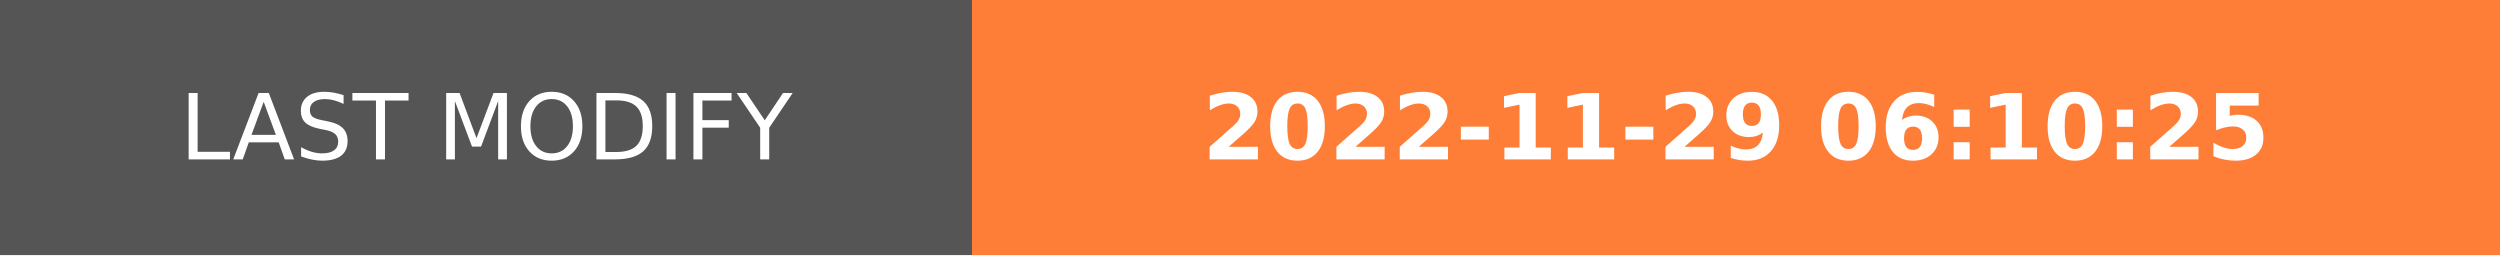
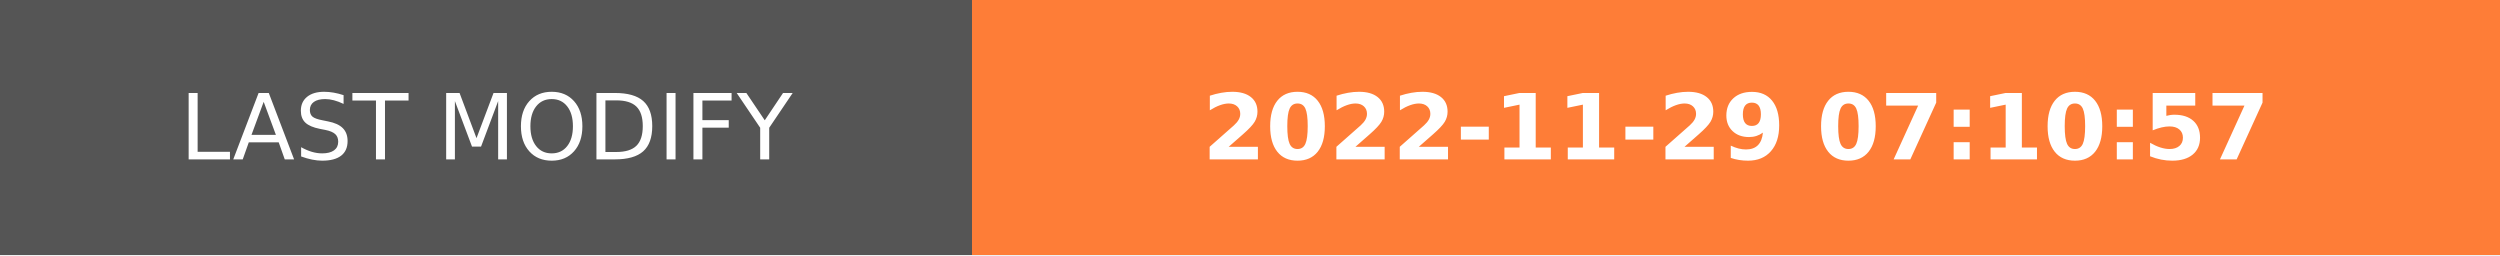
- <svg xmlns="http://www.w3.org/2000/svg" width="274.5" height="28" role="img" aria-label="LAST MODIFY: 2022-11-29 06:10:25">
+ <svg xmlns="http://www.w3.org/2000/svg" width="274.5" height="28" role="img" aria-label="LAST MODIFY: 2022-11-29 07:10:57">
  <g shape-rendering="crispEdges">
    <rect width="106.75" height="28" fill="#555" />
    <rect x="106.75" width="167.75" height="28" fill="#fe7d37" />
  </g>
  <g fill="#fff" text-anchor="middle" font-family="Verdana,Geneva,DejaVu Sans,sans-serif" text-rendering="geometricPrecision" font-size="100">
    <text transform="scale(.1)" x="533.75" y="175" textLength="827.5" fill="#fff">LAST MODIFY</text>
-     <text transform="scale(.1)" x="1906.25" y="175" textLength="1437.5" fill="#fff" font-weight="bold">2022-11-29 06:10:25</text>
+     <text transform="scale(.1)" x="1906.25" y="175" textLength="1437.5" fill="#fff" font-weight="bold">2022-11-29 07:10:57</text>
  </g>
</svg>
